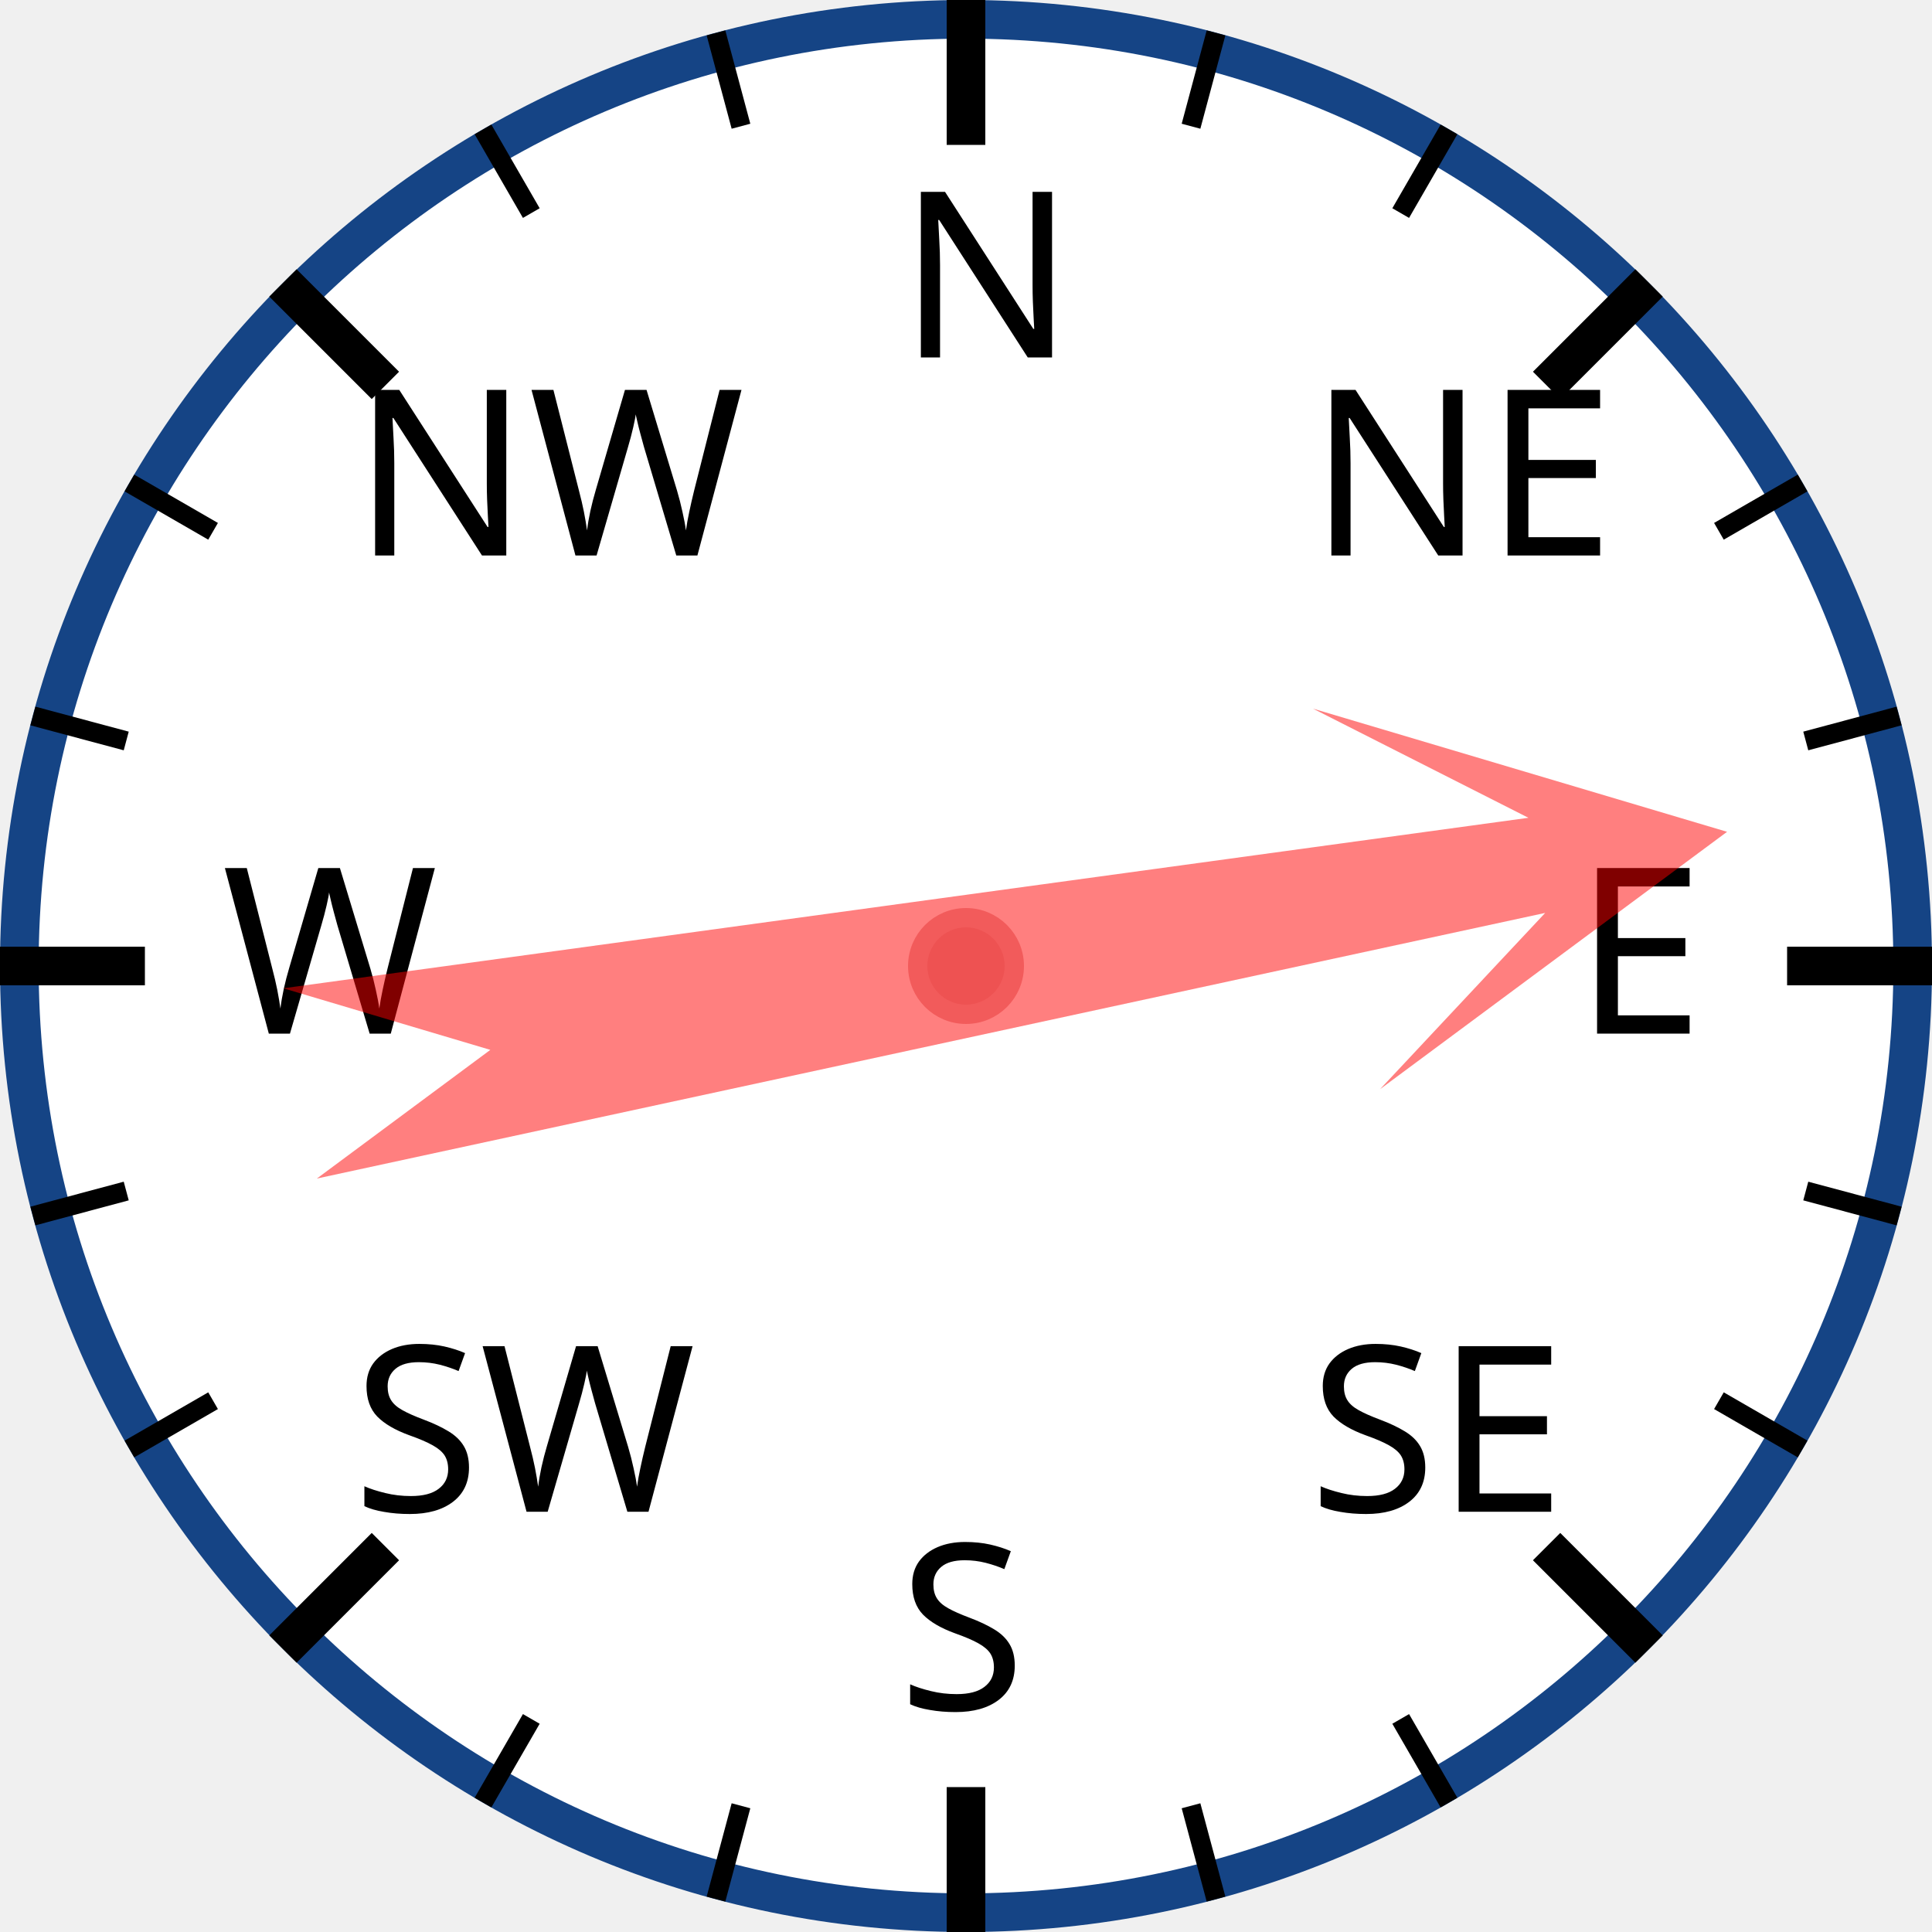
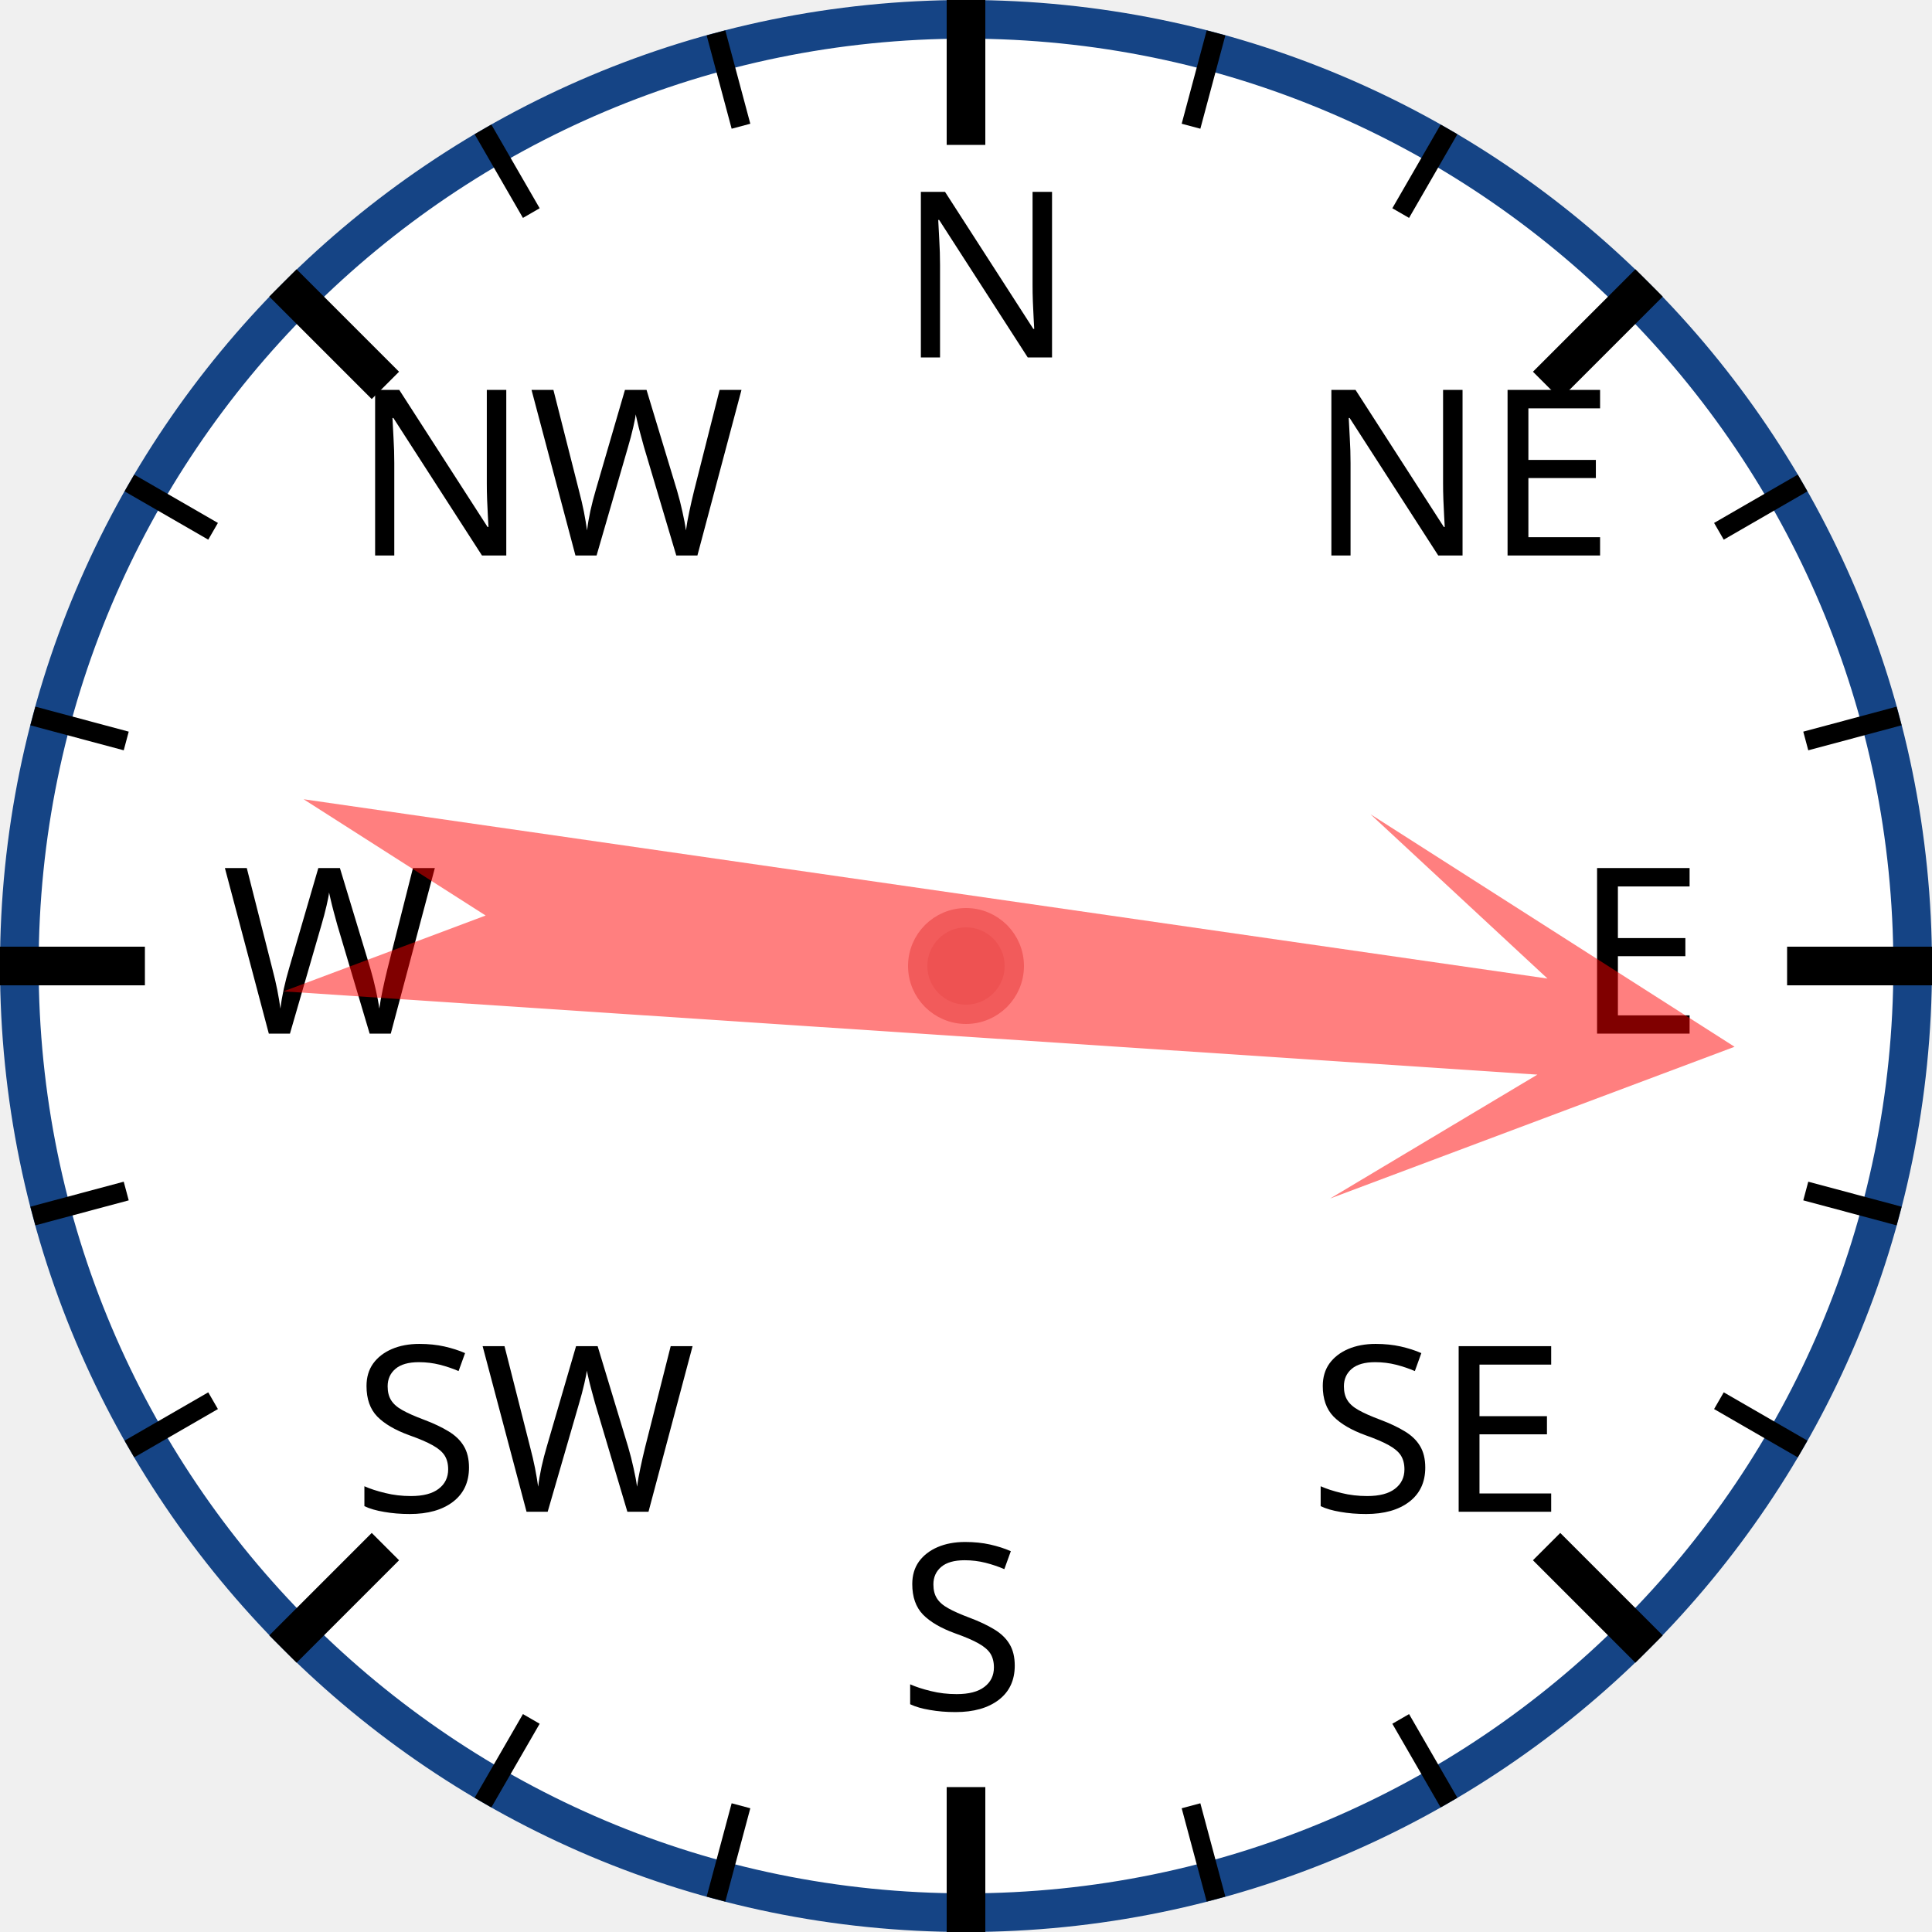
<svg xmlns="http://www.w3.org/2000/svg" width="120px" height="120px" viewBox="0 0 200 200">
  <circle cx="100" cy="100" r="98" style="fill: white; stroke: #154485; stroke-width: 4;" />
  <text x="93.0" y="37.0" style="font-family: sans-serif; font-size: 18pt;">N</text>
  <line x1="100.0" y1="0.0" x2="100.0" y2="15.0" style="stroke: black; stroke-width: 4;" />
  <line x1="74.118" y1="3.407" x2="76.706" y2="13.067" style="stroke: black; stroke-width: 2;" />
  <line x1="50" y1="13.397" x2="55" y2="22.058" style="stroke: black; stroke-width: 2;" />
  <text x="36.503" y="57.503" style="font-family: sans-serif; font-size: 18pt;">NW</text>
  <line x1="29.289" y1="29.289" x2="39.896" y2="39.896" style="stroke: black; stroke-width: 4;" />
  <line x1="13.397" y1="50" x2="22.058" y2="55" style="stroke: black; stroke-width: 2;" />
  <line x1="3.407" y1="74.118" x2="13.067" y2="76.706" style="stroke: black; stroke-width: 2;" />
  <text x="23.0" y="107.0" style="font-family: sans-serif; font-size: 18pt;">W</text>
  <line x1="0.0" y1="100.0" x2="15.0" y2="100.0" style="stroke: black; stroke-width: 4;" />
  <line x1="3.407" y1="125.882" x2="13.067" y2="123.294" style="stroke: black; stroke-width: 2;" />
  <line x1="13.397" y1="150" x2="22.058" y2="145" style="stroke: black; stroke-width: 2;" />
  <text x="36.503" y="156.497" style="font-family: sans-serif; font-size: 18pt;">SW</text>
  <line x1="29.289" y1="170.711" x2="39.896" y2="160.104" style="stroke: black; stroke-width: 4;" />
  <line x1="50" y1="186.603" x2="55" y2="177.942" style="stroke: black; stroke-width: 2;" />
  <line x1="74.118" y1="196.593" x2="76.706" y2="186.933" style="stroke: black; stroke-width: 2;" />
  <text x="93" y="177.0" style="font-family: sans-serif; font-size: 18pt;">S</text>
  <line x1="100" y1="200.0" x2="100" y2="185.0" style="stroke: black; stroke-width: 4;" />
  <line x1="125.882" y1="196.593" x2="123.294" y2="186.933" style="stroke: black; stroke-width: 2;" />
  <line x1="150.0" y1="186.603" x2="145.0" y2="177.942" style="stroke: black; stroke-width: 2;" />
  <text x="135.497" y="156.497" style="font-family: sans-serif; font-size: 18pt;">SE</text>
  <line x1="170.711" y1="170.711" x2="160.104" y2="160.104" style="stroke: black; stroke-width: 4;" />
  <line x1="186.603" y1="150" x2="177.942" y2="145" style="stroke: black; stroke-width: 2;" />
  <line x1="196.593" y1="125.882" x2="186.933" y2="123.294" style="stroke: black; stroke-width: 2;" />
  <text x="163.0" y="107" style="font-family: sans-serif; font-size: 18pt;">E</text>
  <line x1="200.0" y1="100" x2="185.0" y2="100" style="stroke: black; stroke-width: 4;" />
  <line x1="196.593" y1="74.118" x2="186.933" y2="76.706" style="stroke: black; stroke-width: 2;" />
  <line x1="186.603" y1="50" x2="177.942" y2="55" style="stroke: black; stroke-width: 2;" />
  <text x="135.497" y="57.503" style="font-family: sans-serif; font-size: 18pt;">NE</text>
  <line x1="170.711" y1="29.289" x2="160.104" y2="39.896" style="stroke: black; stroke-width: 4;" />
  <line x1="150" y1="13.397" x2="145" y2="22.058" style="stroke: black; stroke-width: 2;" />
  <line x1="125.882" y1="3.407" x2="123.294" y2="13.067" style="stroke: black; stroke-width: 2;" />
-   <polygon points="100 20 120 60 105 40 110 170 100 150 90 170 95 40 80 60" style="fill: red; fill-opacity: 0.5;" transform="rotate(80,100,100)" />
+   <polygon points="100 20 120 60 105 40 110 170 100 150 90 170 95 40 80 60" style="fill: red; fill-opacity: 0.5;" transform="rotate(96,100,100)" />
  <circle cx="100" cy="100" r="5" style="fill: #EE5252; stroke: #F25B5B; stroke-width: 2;" />
</svg>
